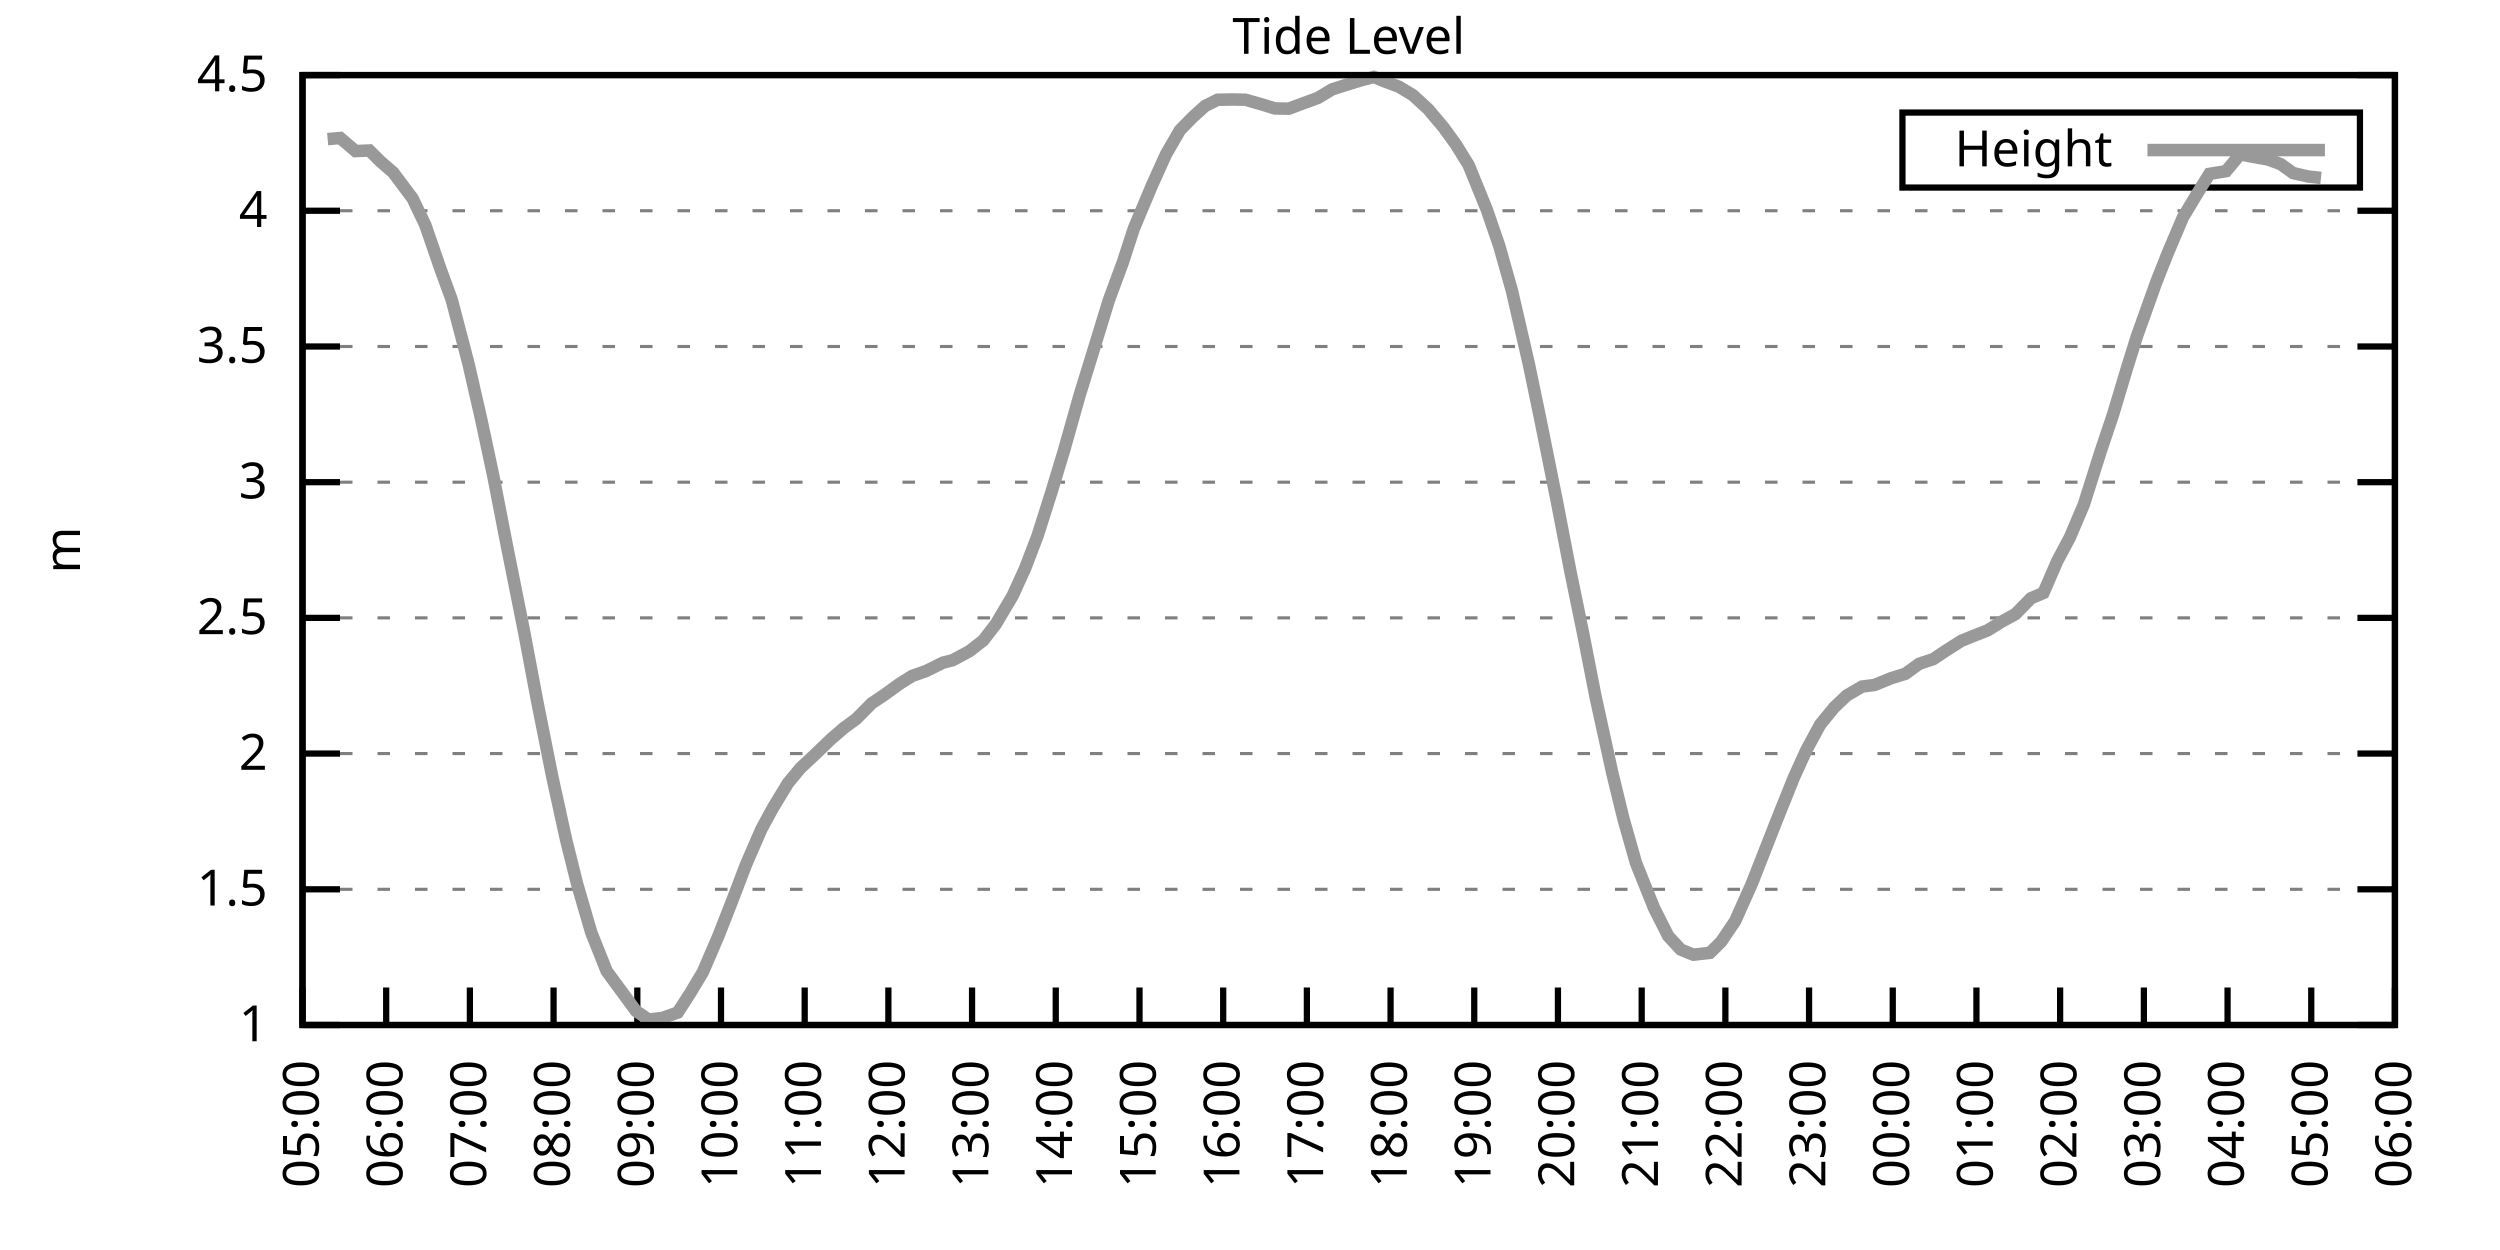
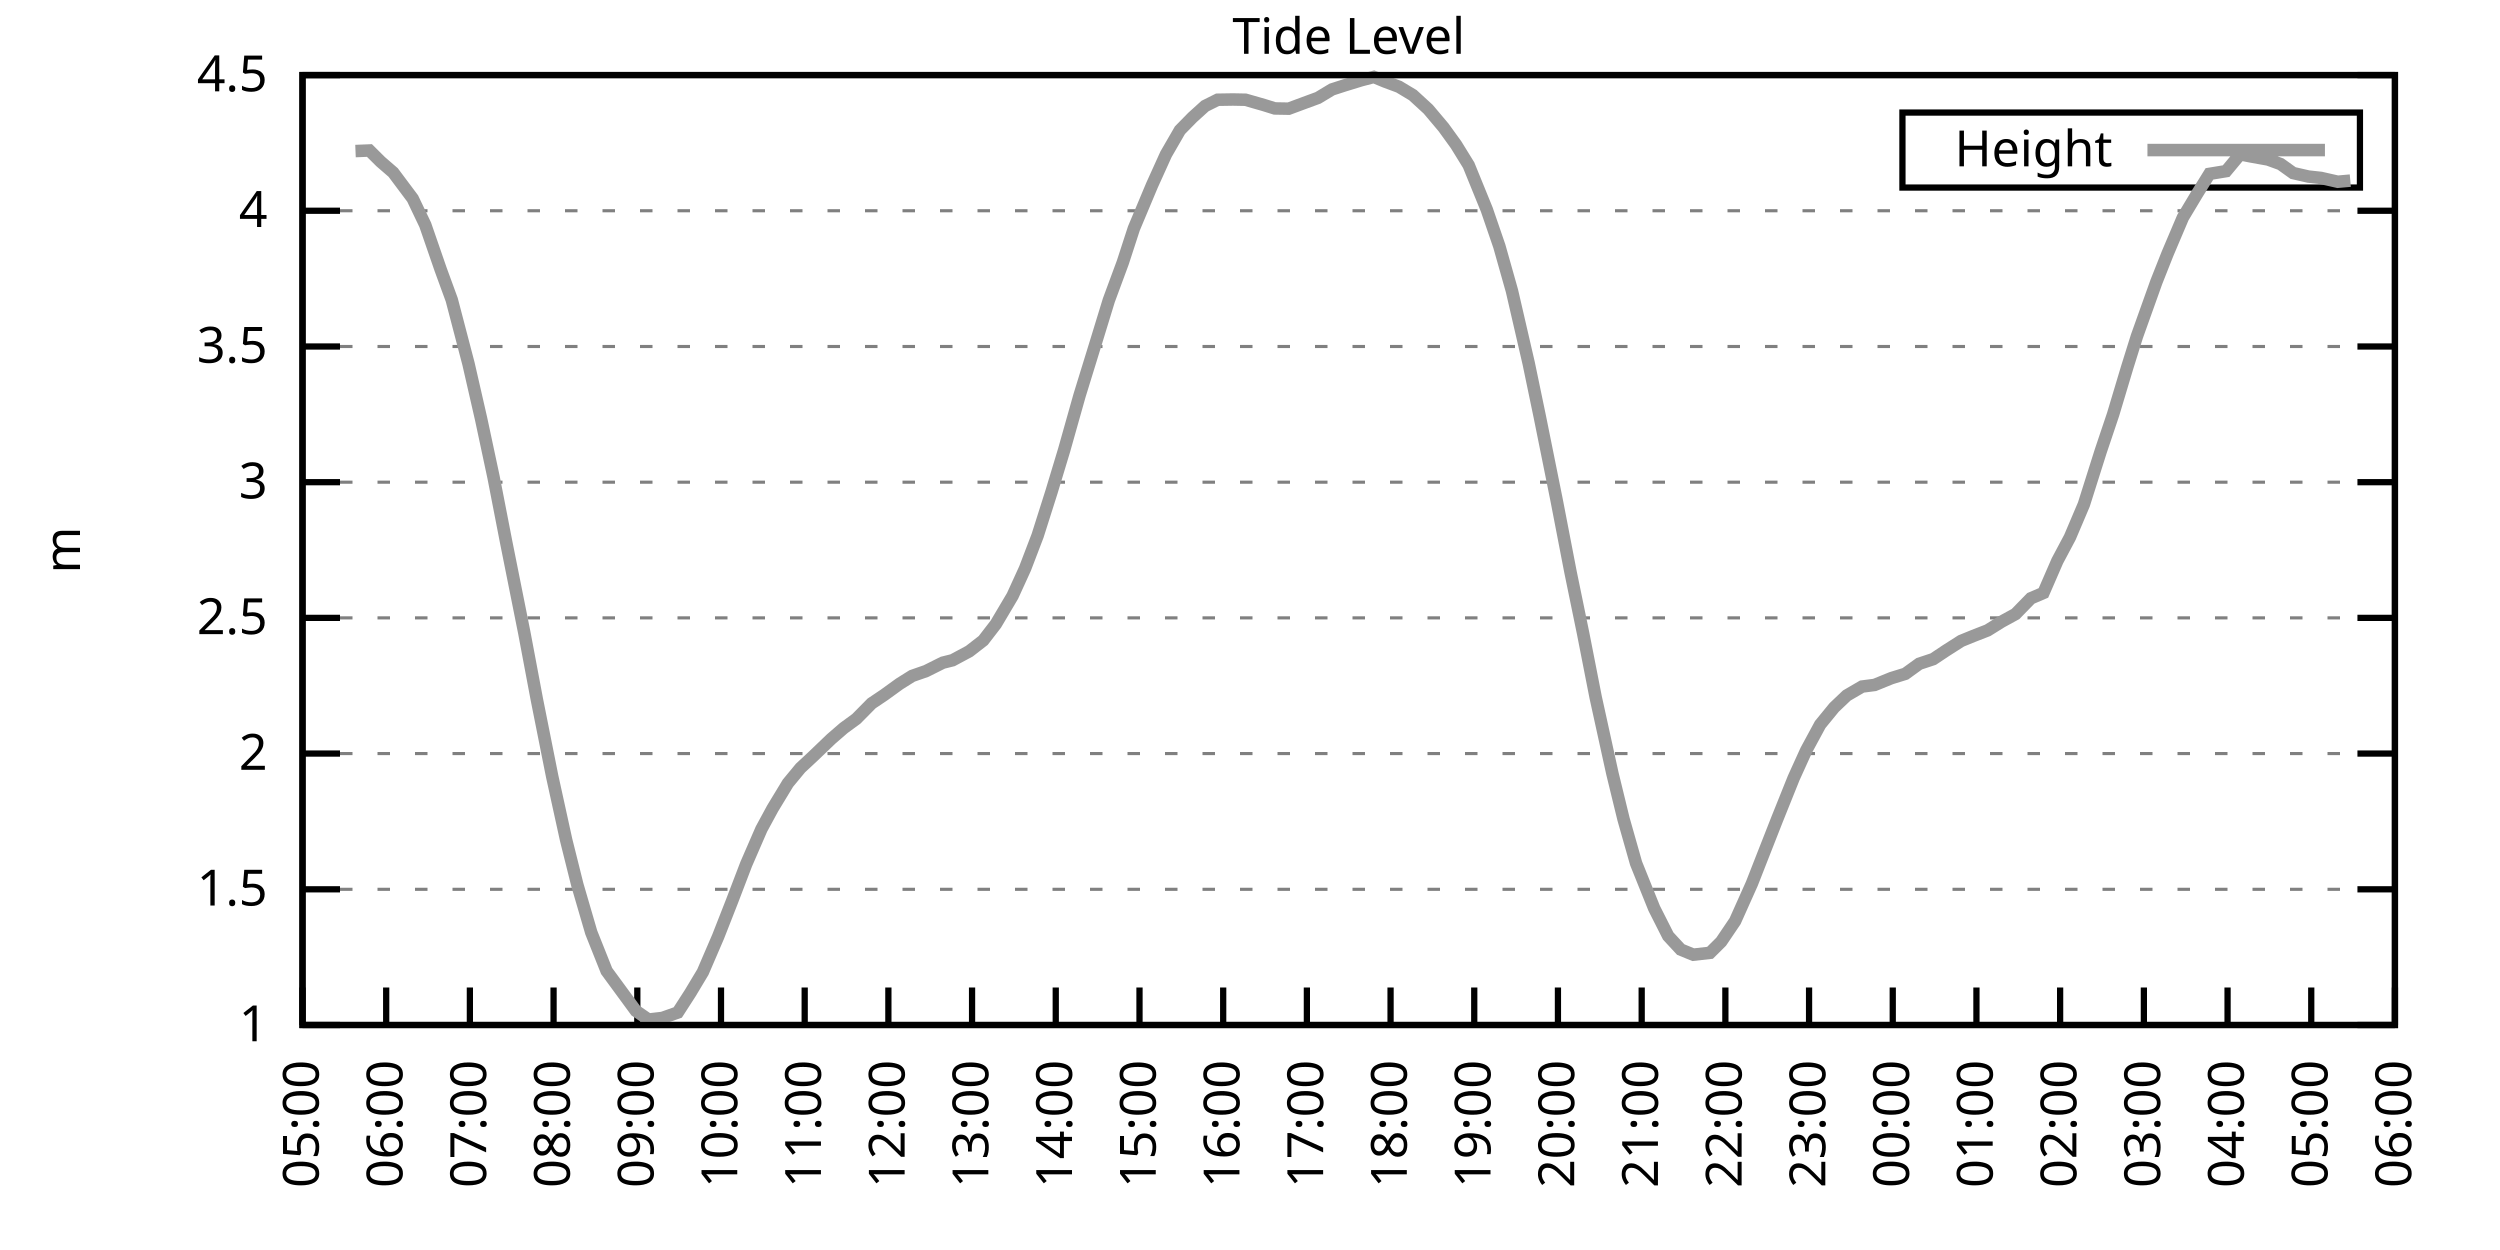
<svg xmlns="http://www.w3.org/2000/svg" xmlns:xlink="http://www.w3.org/1999/xlink" width="400" height="200" viewBox="0 0 400 200">
  <g id="gnuplot_canvas">
    <rect x="0" y="0" width="400" height="200" fill="none" />
    <defs>
      <circle id="gpDot" r="0.5" stroke-width="0.5" stroke="currentColor" />
      <path id="gpPt0" stroke-width="0.333" stroke="currentColor" d="M-1,0 h2 M0,-1 v2" />
      <path id="gpPt1" stroke-width="0.333" stroke="currentColor" d="M-1,-1 L1,1 M1,-1 L-1,1" />
      <path id="gpPt2" stroke-width="0.333" stroke="currentColor" d="M-1,0 L1,0 M0,-1 L0,1 M-1,-1 L1,1 M-1,1 L1,-1" />
      <rect id="gpPt3" stroke-width="0.333" stroke="currentColor" x="-1" y="-1" width="2" height="2" />
      <rect id="gpPt4" stroke-width="0.333" stroke="currentColor" fill="currentColor" x="-1" y="-1" width="2" height="2" />
      <circle id="gpPt5" stroke-width="0.333" stroke="currentColor" cx="0" cy="0" r="1" />
      <use xlink:href="#gpPt5" id="gpPt6" fill="currentColor" stroke="none" />
      <path id="gpPt7" stroke-width="0.333" stroke="currentColor" d="M0,-1.33 L-1.33,0.67 L1.33,0.67 z" />
      <use xlink:href="#gpPt7" id="gpPt8" fill="currentColor" stroke="none" />
      <use xlink:href="#gpPt7" id="gpPt9" stroke="currentColor" transform="rotate(180)" />
      <use xlink:href="#gpPt9" id="gpPt10" fill="currentColor" stroke="none" />
      <use xlink:href="#gpPt3" id="gpPt11" stroke="currentColor" transform="rotate(45)" />
      <use xlink:href="#gpPt11" id="gpPt12" fill="currentColor" stroke="none" />
      <path id="gpPt13" stroke-width="0.333" stroke="currentColor" d="M0,1.330 L1.265,0.411 L0.782,-1.067 L-0.782,-1.076 L-1.265,0.411 z" />
      <use xlink:href="#gpPt13" id="gpPt14" fill="currentColor" stroke="none" />
      <filter id="textbox" filterUnits="objectBoundingBox" x="0" y="0" height="1" width="1">
        <feFlood flood-color="white" flood-opacity="1" result="bgnd" />
        <feComposite in="SourceGraphic" in2="bgnd" operator="atop" />
      </filter>
      <filter id="greybox" filterUnits="objectBoundingBox" x="0" y="0" height="1" width="1">
        <feFlood flood-color="lightgrey" flood-opacity="1" result="grey" />
        <feComposite in="SourceGraphic" in2="grey" operator="atop" />
      </filter>
    </defs>
    <g fill="none" color="white" stroke="currentColor" stroke-width="1.00" stroke-linecap="butt" stroke-linejoin="miter">
</g>
    <g fill="none" color="black" stroke="currentColor" stroke-width="1.00" stroke-linecap="butt" stroke-linejoin="miter">
      <g stroke="none" shape-rendering="crispEdges">
        <polygon fill="rgb(255, 255, 255)" points="48.40,164.00 383.18,164.00 383.18,12.02 48.40,12.02 " />
      </g>
    </g>
    <g fill="none" color="black" stroke="currentColor" stroke-width="1.00" stroke-linecap="butt" stroke-linejoin="miter">
</g>
    <g fill="none" color="black" stroke="black" stroke-width="0.50" stroke-linecap="butt" stroke-linejoin="miter">
</g>
    <g fill="none" color="gray" stroke="currentColor" stroke-width="0.50" stroke-linecap="butt" stroke-linejoin="miter">
      <path stroke="gray" stroke-dasharray="2,4" class="gridline" d="M48.40,164.00 L383.19,164.00  " />
    </g>
    <g fill="none" color="gray" stroke="gray" stroke-width="1.00" stroke-linecap="butt" stroke-linejoin="miter">
</g>
    <g fill="none" color="black" stroke="currentColor" stroke-width="1.00" stroke-linecap="butt" stroke-linejoin="miter">
      <path stroke="black" d="M48.40,164.00 L54.40,164.00 M383.19,164.00 L377.19,164.00  " />
      <g transform="translate(42.80,166.60)" stroke="none" fill="black" font-family="Sans" font-size="8.00" text-anchor="end">
        <text>
          <tspan font-family="Sans"> 1</tspan>
        </text>
      </g>
    </g>
    <g fill="none" color="black" stroke="currentColor" stroke-width="1.00" stroke-linecap="butt" stroke-linejoin="miter">
</g>
    <g fill="none" color="black" stroke="black" stroke-width="0.50" stroke-linecap="butt" stroke-linejoin="miter">
</g>
    <g fill="none" color="gray" stroke="currentColor" stroke-width="0.50" stroke-linecap="butt" stroke-linejoin="miter">
      <path stroke="gray" stroke-dasharray="2,4" class="gridline" d="M48.40,142.29 L383.19,142.29  " />
    </g>
    <g fill="none" color="gray" stroke="gray" stroke-width="1.00" stroke-linecap="butt" stroke-linejoin="miter">
</g>
    <g fill="none" color="black" stroke="currentColor" stroke-width="1.00" stroke-linecap="butt" stroke-linejoin="miter">
      <path stroke="black" d="M48.40,142.29 L54.40,142.29 M383.19,142.29 L377.19,142.29  " />
      <g transform="translate(42.80,144.89)" stroke="none" fill="black" font-family="Sans" font-size="8.00" text-anchor="end">
        <text>
          <tspan font-family="Sans"> 1.5</tspan>
        </text>
      </g>
    </g>
    <g fill="none" color="black" stroke="currentColor" stroke-width="1.00" stroke-linecap="butt" stroke-linejoin="miter">
</g>
    <g fill="none" color="black" stroke="black" stroke-width="0.50" stroke-linecap="butt" stroke-linejoin="miter">
</g>
    <g fill="none" color="gray" stroke="currentColor" stroke-width="0.50" stroke-linecap="butt" stroke-linejoin="miter">
      <path stroke="gray" stroke-dasharray="2,4" class="gridline" d="M48.40,120.57 L383.19,120.57  " />
    </g>
    <g fill="none" color="gray" stroke="gray" stroke-width="1.00" stroke-linecap="butt" stroke-linejoin="miter">
</g>
    <g fill="none" color="black" stroke="currentColor" stroke-width="1.00" stroke-linecap="butt" stroke-linejoin="miter">
      <path stroke="black" d="M48.40,120.57 L54.40,120.57 M383.19,120.57 L377.19,120.57  " />
      <g transform="translate(42.80,123.17)" stroke="none" fill="black" font-family="Sans" font-size="8.00" text-anchor="end">
        <text>
          <tspan font-family="Sans"> 2</tspan>
        </text>
      </g>
    </g>
    <g fill="none" color="black" stroke="currentColor" stroke-width="1.00" stroke-linecap="butt" stroke-linejoin="miter">
</g>
    <g fill="none" color="black" stroke="black" stroke-width="0.50" stroke-linecap="butt" stroke-linejoin="miter">
</g>
    <g fill="none" color="gray" stroke="currentColor" stroke-width="0.50" stroke-linecap="butt" stroke-linejoin="miter">
      <path stroke="gray" stroke-dasharray="2,4" class="gridline" d="M48.40,98.86 L383.19,98.86  " />
    </g>
    <g fill="none" color="gray" stroke="gray" stroke-width="1.00" stroke-linecap="butt" stroke-linejoin="miter">
</g>
    <g fill="none" color="black" stroke="currentColor" stroke-width="1.00" stroke-linecap="butt" stroke-linejoin="miter">
      <path stroke="black" d="M48.40,98.86 L54.40,98.86 M383.19,98.86 L377.19,98.86  " />
      <g transform="translate(42.80,101.46)" stroke="none" fill="black" font-family="Sans" font-size="8.00" text-anchor="end">
        <text>
          <tspan font-family="Sans"> 2.5</tspan>
        </text>
      </g>
    </g>
    <g fill="none" color="black" stroke="currentColor" stroke-width="1.00" stroke-linecap="butt" stroke-linejoin="miter">
</g>
    <g fill="none" color="black" stroke="black" stroke-width="0.50" stroke-linecap="butt" stroke-linejoin="miter">
</g>
    <g fill="none" color="gray" stroke="currentColor" stroke-width="0.50" stroke-linecap="butt" stroke-linejoin="miter">
      <path stroke="gray" stroke-dasharray="2,4" class="gridline" d="M48.40,77.15 L383.19,77.15  " />
    </g>
    <g fill="none" color="gray" stroke="gray" stroke-width="1.00" stroke-linecap="butt" stroke-linejoin="miter">
</g>
    <g fill="none" color="black" stroke="currentColor" stroke-width="1.00" stroke-linecap="butt" stroke-linejoin="miter">
      <path stroke="black" d="M48.40,77.15 L54.40,77.15 M383.19,77.15 L377.19,77.15  " />
      <g transform="translate(42.80,79.75)" stroke="none" fill="black" font-family="Sans" font-size="8.00" text-anchor="end">
        <text>
          <tspan font-family="Sans"> 3</tspan>
        </text>
      </g>
    </g>
    <g fill="none" color="black" stroke="currentColor" stroke-width="1.00" stroke-linecap="butt" stroke-linejoin="miter">
</g>
    <g fill="none" color="black" stroke="black" stroke-width="0.50" stroke-linecap="butt" stroke-linejoin="miter">
</g>
    <g fill="none" color="gray" stroke="currentColor" stroke-width="0.50" stroke-linecap="butt" stroke-linejoin="miter">
      <path stroke="gray" stroke-dasharray="2,4" class="gridline" d="M48.40,55.44 L383.19,55.44  " />
    </g>
    <g fill="none" color="gray" stroke="gray" stroke-width="1.00" stroke-linecap="butt" stroke-linejoin="miter">
</g>
    <g fill="none" color="black" stroke="currentColor" stroke-width="1.00" stroke-linecap="butt" stroke-linejoin="miter">
      <path stroke="black" d="M48.40,55.44 L54.40,55.44 M383.19,55.44 L377.19,55.44  " />
      <g transform="translate(42.80,58.04)" stroke="none" fill="black" font-family="Sans" font-size="8.00" text-anchor="end">
        <text>
          <tspan font-family="Sans"> 3.5</tspan>
        </text>
      </g>
    </g>
    <g fill="none" color="black" stroke="currentColor" stroke-width="1.00" stroke-linecap="butt" stroke-linejoin="miter">
</g>
    <g fill="none" color="black" stroke="black" stroke-width="0.50" stroke-linecap="butt" stroke-linejoin="miter">
</g>
    <g fill="none" color="gray" stroke="currentColor" stroke-width="0.50" stroke-linecap="butt" stroke-linejoin="miter">
      <path stroke="gray" stroke-dasharray="2,4" class="gridline" d="M48.40,33.72 L383.19,33.72  " />
    </g>
    <g fill="none" color="gray" stroke="gray" stroke-width="1.00" stroke-linecap="butt" stroke-linejoin="miter">
</g>
    <g fill="none" color="black" stroke="currentColor" stroke-width="1.00" stroke-linecap="butt" stroke-linejoin="miter">
      <path stroke="black" d="M48.40,33.72 L54.40,33.72 M383.19,33.72 L377.19,33.72  " />
      <g transform="translate(42.80,36.32)" stroke="none" fill="black" font-family="Sans" font-size="8.00" text-anchor="end">
        <text>
          <tspan font-family="Sans"> 4</tspan>
        </text>
      </g>
    </g>
    <g fill="none" color="black" stroke="currentColor" stroke-width="1.00" stroke-linecap="butt" stroke-linejoin="miter">
</g>
    <g fill="none" color="black" stroke="black" stroke-width="0.50" stroke-linecap="butt" stroke-linejoin="miter">
</g>
    <g fill="none" color="gray" stroke="currentColor" stroke-width="0.50" stroke-linecap="butt" stroke-linejoin="miter">
      <path stroke="gray" stroke-dasharray="2,4" class="gridline" d="M48.40,12.01 L383.19,12.01  " />
    </g>
    <g fill="none" color="gray" stroke="gray" stroke-width="1.00" stroke-linecap="butt" stroke-linejoin="miter">
</g>
    <g fill="none" color="black" stroke="currentColor" stroke-width="1.00" stroke-linecap="butt" stroke-linejoin="miter">
      <path stroke="black" d="M48.40,12.01 L54.40,12.01 M383.19,12.01 L377.19,12.01  " />
      <g transform="translate(42.80,14.61)" stroke="none" fill="black" font-family="Sans" font-size="8.00" text-anchor="end">
        <text>
          <tspan font-family="Sans"> 4.5</tspan>
        </text>
      </g>
    </g>
    <g fill="none" color="black" stroke="currentColor" stroke-width="1.00" stroke-linecap="butt" stroke-linejoin="miter">
      <path stroke="black" d="M48.40,164.00 L48.40,158.00  " />
      <g transform="translate(51.00,169.60) rotate(270.00)" stroke="none" fill="black" font-family="Sans" font-size="8.00" text-anchor="end">
        <text>
          <tspan font-family="Sans">05:00</tspan>
        </text>
      </g>
    </g>
    <g fill="none" color="black" stroke="currentColor" stroke-width="1.00" stroke-linecap="butt" stroke-linejoin="miter">
      <path stroke="black" d="M61.79,164.00 L61.79,158.00  " />
      <g transform="translate(64.39,169.60) rotate(270.00)" stroke="none" fill="black" font-family="Sans" font-size="8.00" text-anchor="end">
        <text>
          <tspan font-family="Sans">06:00</tspan>
        </text>
      </g>
    </g>
    <g fill="none" color="black" stroke="currentColor" stroke-width="1.00" stroke-linecap="butt" stroke-linejoin="miter">
      <path stroke="black" d="M75.18,164.00 L75.18,158.00  " />
      <g transform="translate(77.78,169.60) rotate(270.00)" stroke="none" fill="black" font-family="Sans" font-size="8.00" text-anchor="end">
        <text>
          <tspan font-family="Sans">07:00</tspan>
        </text>
      </g>
    </g>
    <g fill="none" color="black" stroke="currentColor" stroke-width="1.00" stroke-linecap="butt" stroke-linejoin="miter">
      <path stroke="black" d="M88.57,164.00 L88.57,158.00  " />
      <g transform="translate(91.17,169.60) rotate(270.00)" stroke="none" fill="black" font-family="Sans" font-size="8.00" text-anchor="end">
        <text>
          <tspan font-family="Sans">08:00</tspan>
        </text>
      </g>
    </g>
    <g fill="none" color="black" stroke="currentColor" stroke-width="1.00" stroke-linecap="butt" stroke-linejoin="miter">
      <path stroke="black" d="M101.97,164.00 L101.97,158.00  " />
      <g transform="translate(104.57,169.60) rotate(270.00)" stroke="none" fill="black" font-family="Sans" font-size="8.00" text-anchor="end">
        <text>
          <tspan font-family="Sans">09:00</tspan>
        </text>
      </g>
    </g>
    <g fill="none" color="black" stroke="currentColor" stroke-width="1.00" stroke-linecap="butt" stroke-linejoin="miter">
      <path stroke="black" d="M115.36,164.00 L115.36,158.00  " />
      <g transform="translate(117.96,169.60) rotate(270.00)" stroke="none" fill="black" font-family="Sans" font-size="8.00" text-anchor="end">
        <text>
          <tspan font-family="Sans">10:00</tspan>
        </text>
      </g>
    </g>
    <g fill="none" color="black" stroke="currentColor" stroke-width="1.00" stroke-linecap="butt" stroke-linejoin="miter">
      <path stroke="black" d="M128.75,164.00 L128.75,158.00  " />
      <g transform="translate(131.35,169.60) rotate(270.00)" stroke="none" fill="black" font-family="Sans" font-size="8.00" text-anchor="end">
        <text>
          <tspan font-family="Sans">11:00</tspan>
        </text>
      </g>
    </g>
    <g fill="none" color="black" stroke="currentColor" stroke-width="1.00" stroke-linecap="butt" stroke-linejoin="miter">
      <path stroke="black" d="M142.14,164.00 L142.14,158.00  " />
      <g transform="translate(144.74,169.60) rotate(270.00)" stroke="none" fill="black" font-family="Sans" font-size="8.00" text-anchor="end">
        <text>
          <tspan font-family="Sans">12:00</tspan>
        </text>
      </g>
    </g>
    <g fill="none" color="black" stroke="currentColor" stroke-width="1.00" stroke-linecap="butt" stroke-linejoin="miter">
      <path stroke="black" d="M155.53,164.00 L155.53,158.00  " />
      <g transform="translate(158.13,169.60) rotate(270.00)" stroke="none" fill="black" font-family="Sans" font-size="8.00" text-anchor="end">
        <text>
          <tspan font-family="Sans">13:00</tspan>
        </text>
      </g>
    </g>
    <g fill="none" color="black" stroke="currentColor" stroke-width="1.00" stroke-linecap="butt" stroke-linejoin="miter">
      <path stroke="black" d="M168.92,164.00 L168.92,158.00  " />
      <g transform="translate(171.52,169.60) rotate(270.00)" stroke="none" fill="black" font-family="Sans" font-size="8.00" text-anchor="end">
        <text>
          <tspan font-family="Sans">14:00</tspan>
        </text>
      </g>
    </g>
    <g fill="none" color="black" stroke="currentColor" stroke-width="1.00" stroke-linecap="butt" stroke-linejoin="miter">
      <path stroke="black" d="M182.32,164.00 L182.32,158.00  " />
      <g transform="translate(184.92,169.60) rotate(270.00)" stroke="none" fill="black" font-family="Sans" font-size="8.00" text-anchor="end">
        <text>
          <tspan font-family="Sans">15:00</tspan>
        </text>
      </g>
    </g>
    <g fill="none" color="black" stroke="currentColor" stroke-width="1.00" stroke-linecap="butt" stroke-linejoin="miter">
      <path stroke="black" d="M195.71,164.00 L195.71,158.00  " />
      <g transform="translate(198.31,169.60) rotate(270.00)" stroke="none" fill="black" font-family="Sans" font-size="8.00" text-anchor="end">
        <text>
          <tspan font-family="Sans">16:00</tspan>
        </text>
      </g>
    </g>
    <g fill="none" color="black" stroke="currentColor" stroke-width="1.00" stroke-linecap="butt" stroke-linejoin="miter">
      <path stroke="black" d="M209.10,164.00 L209.10,158.00  " />
      <g transform="translate(211.70,169.60) rotate(270.00)" stroke="none" fill="black" font-family="Sans" font-size="8.00" text-anchor="end">
        <text>
          <tspan font-family="Sans">17:00</tspan>
        </text>
      </g>
    </g>
    <g fill="none" color="black" stroke="currentColor" stroke-width="1.00" stroke-linecap="butt" stroke-linejoin="miter">
      <path stroke="black" d="M222.49,164.00 L222.49,158.00  " />
      <g transform="translate(225.09,169.60) rotate(270.00)" stroke="none" fill="black" font-family="Sans" font-size="8.00" text-anchor="end">
        <text>
          <tspan font-family="Sans">18:00</tspan>
        </text>
      </g>
    </g>
    <g fill="none" color="black" stroke="currentColor" stroke-width="1.00" stroke-linecap="butt" stroke-linejoin="miter">
      <path stroke="black" d="M235.88,164.00 L235.88,158.00  " />
      <g transform="translate(238.48,169.60) rotate(270.00)" stroke="none" fill="black" font-family="Sans" font-size="8.00" text-anchor="end">
        <text>
          <tspan font-family="Sans">19:00</tspan>
        </text>
      </g>
    </g>
    <g fill="none" color="black" stroke="currentColor" stroke-width="1.00" stroke-linecap="butt" stroke-linejoin="miter">
      <path stroke="black" d="M249.27,164.00 L249.27,158.00  " />
      <g transform="translate(251.87,169.60) rotate(270.00)" stroke="none" fill="black" font-family="Sans" font-size="8.00" text-anchor="end">
        <text>
          <tspan font-family="Sans">20:00</tspan>
        </text>
      </g>
    </g>
    <g fill="none" color="black" stroke="currentColor" stroke-width="1.00" stroke-linecap="butt" stroke-linejoin="miter">
      <path stroke="black" d="M262.67,164.00 L262.67,158.00  " />
      <g transform="translate(265.27,169.60) rotate(270.00)" stroke="none" fill="black" font-family="Sans" font-size="8.00" text-anchor="end">
        <text>
          <tspan font-family="Sans">21:00</tspan>
        </text>
      </g>
    </g>
    <g fill="none" color="black" stroke="currentColor" stroke-width="1.00" stroke-linecap="butt" stroke-linejoin="miter">
      <path stroke="black" d="M276.06,164.00 L276.06,158.00  " />
      <g transform="translate(278.66,169.60) rotate(270.00)" stroke="none" fill="black" font-family="Sans" font-size="8.00" text-anchor="end">
        <text>
          <tspan font-family="Sans">22:00</tspan>
        </text>
      </g>
    </g>
    <g fill="none" color="black" stroke="currentColor" stroke-width="1.00" stroke-linecap="butt" stroke-linejoin="miter">
      <path stroke="black" d="M289.45,164.00 L289.45,158.00  " />
      <g transform="translate(292.05,169.60) rotate(270.00)" stroke="none" fill="black" font-family="Sans" font-size="8.00" text-anchor="end">
        <text>
          <tspan font-family="Sans">23:00</tspan>
        </text>
      </g>
    </g>
    <g fill="none" color="black" stroke="currentColor" stroke-width="1.00" stroke-linecap="butt" stroke-linejoin="miter">
      <path stroke="black" d="M302.84,164.00 L302.84,158.00  " />
      <g transform="translate(305.44,169.60) rotate(270.00)" stroke="none" fill="black" font-family="Sans" font-size="8.00" text-anchor="end">
        <text>
          <tspan font-family="Sans">00:00</tspan>
        </text>
      </g>
    </g>
    <g fill="none" color="black" stroke="currentColor" stroke-width="1.00" stroke-linecap="butt" stroke-linejoin="miter">
      <path stroke="black" d="M316.23,164.00 L316.23,158.00  " />
      <g transform="translate(318.83,169.60) rotate(270.00)" stroke="none" fill="black" font-family="Sans" font-size="8.00" text-anchor="end">
        <text>
          <tspan font-family="Sans">01:00</tspan>
        </text>
      </g>
    </g>
    <g fill="none" color="black" stroke="currentColor" stroke-width="1.00" stroke-linecap="butt" stroke-linejoin="miter">
      <path stroke="black" d="M329.62,164.00 L329.62,158.00  " />
      <g transform="translate(332.22,169.60) rotate(270.00)" stroke="none" fill="black" font-family="Sans" font-size="8.00" text-anchor="end">
        <text>
          <tspan font-family="Sans">02:00</tspan>
        </text>
      </g>
    </g>
    <g fill="none" color="black" stroke="currentColor" stroke-width="1.00" stroke-linecap="butt" stroke-linejoin="miter">
      <path stroke="black" d="M343.02,164.00 L343.02,158.00  " />
      <g transform="translate(345.62,169.60) rotate(270.00)" stroke="none" fill="black" font-family="Sans" font-size="8.00" text-anchor="end">
        <text>
          <tspan font-family="Sans">03:00</tspan>
        </text>
      </g>
    </g>
    <g fill="none" color="black" stroke="currentColor" stroke-width="1.00" stroke-linecap="butt" stroke-linejoin="miter">
      <path stroke="black" d="M356.41,164.00 L356.41,158.00  " />
      <g transform="translate(359.01,169.60) rotate(270.00)" stroke="none" fill="black" font-family="Sans" font-size="8.00" text-anchor="end">
        <text>
          <tspan font-family="Sans">04:00</tspan>
        </text>
      </g>
    </g>
    <g fill="none" color="black" stroke="currentColor" stroke-width="1.00" stroke-linecap="butt" stroke-linejoin="miter">
      <path stroke="black" d="M369.80,164.00 L369.80,158.00  " />
      <g transform="translate(372.40,169.60) rotate(270.00)" stroke="none" fill="black" font-family="Sans" font-size="8.00" text-anchor="end">
        <text>
          <tspan font-family="Sans">05:00</tspan>
        </text>
      </g>
    </g>
    <g fill="none" color="black" stroke="currentColor" stroke-width="1.00" stroke-linecap="butt" stroke-linejoin="miter">
      <path stroke="black" d="M383.19,164.00 L383.19,158.00  " />
      <g transform="translate(385.79,169.60) rotate(270.00)" stroke="none" fill="black" font-family="Sans" font-size="8.00" text-anchor="end">
        <text>
          <tspan font-family="Sans">06:00</tspan>
        </text>
      </g>
    </g>
    <g fill="none" color="black" stroke="currentColor" stroke-width="1.00" stroke-linecap="butt" stroke-linejoin="miter">
</g>
    <g fill="none" color="black" stroke="currentColor" stroke-width="1.00" stroke-linecap="butt" stroke-linejoin="miter">
      <path stroke="black" d="M48.40,12.01 L48.40,164.00 L383.19,164.00 L383.19,12.01 L48.40,12.01 Z  " />
    </g>
    <g fill="none" color="black" stroke="currentColor" stroke-width="1.00" stroke-linecap="butt" stroke-linejoin="miter">
</g>
    <g fill="none" color="black" stroke="currentColor" stroke-width="1.00" stroke-linecap="butt" stroke-linejoin="miter">
      <path stroke="black" d="M304.39,30.01 L304.39,18.01 L377.59,18.01 L377.59,30.01 L304.39,30.01 Z  " />
    </g>
    <g id="Tide_level_plot_1">
      <g fill="none" color="white" stroke="black" stroke-width="2.00" stroke-linecap="butt" stroke-linejoin="miter">
</g>
      <g fill="none" color="black" stroke="currentColor" stroke-width="2.00" stroke-linecap="butt" stroke-linejoin="miter">
        <g transform="translate(337.99,26.61)" stroke="none" fill="black" font-family="Sans" font-size="8.00" text-anchor="end">
          <text>
            <tspan font-family="Sans">Height</tspan>
          </text>
        </g>
      </g>
      <g fill="none" color="black" stroke="currentColor" stroke-width="2.00" stroke-linecap="butt" stroke-linejoin="miter">
-         <path stroke="rgb(153, 153, 153)" d="M343.59,24.01 L371.99,24.01 M52.42,22.26 L54.43,22.08 L56.88,24.17 L59.11,24.08 L60.90,25.86 L62.91,27.60   L66.03,31.77 L68.04,35.98 L70.50,43.10 L72.28,47.97 L74.96,58.21 L76.97,66.99 L78.98,76.41 L80.99,86.75   L83.89,101.25 L85.90,111.93 L88.35,124.22 L90.58,134.38 L92.37,141.55 L94.60,149.19 L97.06,155.36 L101.74,161.74   L103.75,163.13 L105.98,162.87 L108.44,162.00 L110.45,158.88 L112.46,155.53 L114.91,149.84 L117.14,144.15 L119.38,138.29   L121.83,132.65 L123.62,129.35 L126.07,125.31 L128.08,122.88 L130.09,121.01 L132.99,118.23 L135.00,116.49 L137.01,115.02   L139.46,112.54 L141.47,111.19 L143.93,109.41 L145.94,108.15 L148.17,107.37 L150.85,106.03 L152.41,105.64 L155.09,104.20   L157.32,102.47 L159.33,99.86 L162.01,95.34 L164.01,90.96 L166.02,85.70 L168.25,78.67 L170.26,72.02 L172.72,63.30   L175.40,54.61 L177.41,48.05 L179.64,42.02 L181.42,36.55 L184.32,29.64 L186.56,24.69 L188.79,20.83 L190.80,18.78   L192.81,16.96 L194.81,15.96 L197.27,15.92 L199.28,15.96 L202.18,16.79 L203.97,17.35 L206.20,17.39 L208.65,16.48   L210.88,15.66 L213.12,14.31 L215.13,13.66 L217.80,12.84 L219.81,12.31 L221.60,13.05 L223.83,13.88 L226.06,15.22   L228.52,17.48 L230.97,20.39 L232.98,23.17 L234.99,26.43 L237.89,33.55 L239.90,39.41 L241.91,46.53 L244.59,58.13   L246.37,66.68 L249.05,79.97 L251.28,91.52 L253.29,101.29 L255.30,111.54 L257.98,123.74 L259.76,131.04 L261.77,138.12   L264.67,145.33 L266.91,149.76 L268.92,151.93 L270.92,152.75 L273.60,152.45 L275.39,150.67 L277.62,147.37 L280.30,141.38   L282.31,136.25 L284.32,131.13 L286.99,124.48 L289.00,120.05 L291.23,115.93 L293.47,113.19 L295.48,111.28 L297.93,109.85   L299.94,109.59 L302.62,108.50 L304.85,107.81 L307.08,106.20 L309.31,105.46 L311.32,104.12 L313.78,102.55 L315.79,101.73   L318.02,100.86 L320.25,99.47 L322.48,98.25 L324.94,95.73 L326.95,94.87 L329.18,89.74 L331.19,85.96 L333.42,80.71   L336.10,72.24 L338.10,66.29 L340.34,58.82 L341.90,53.83 L345.02,45.10 L346.81,40.58 L349.26,34.81 L351.50,31.07   L353.51,27.82 L356.18,27.38 L358.42,24.69 L360.20,25.04 L362.88,25.52 L364.89,26.25 L366.90,27.69 L369.35,28.25   L371.36,28.47  " />
+         <path stroke="rgb(153, 153, 153)" d="M343.59,24.01 L371.99,24.01 M56.88,24.17 L59.11,24.08 L60.90,25.86 L62.91,27.60 L66.03,31.77 L68.04,35.98   L70.50,43.10 L72.28,47.97 L74.96,58.21 L76.97,66.99 L78.98,76.41 L80.99,86.75 L83.89,101.25 L85.90,111.93   L88.35,124.22 L90.58,134.38 L92.37,141.55 L94.60,149.19 L97.06,155.36 L101.74,161.74 L103.75,163.13 L105.98,162.87   L108.44,162.00 L110.45,158.88 L112.46,155.53 L114.91,149.84 L117.14,144.15 L119.38,138.29 L121.83,132.65 L123.62,129.35   L126.07,125.31 L128.08,122.88 L130.09,121.01 L132.99,118.23 L135.00,116.49 L137.01,115.02 L139.46,112.54 L141.47,111.19   L143.93,109.41 L145.94,108.15 L148.17,107.37 L150.85,106.03 L152.41,105.64 L155.09,104.20 L157.32,102.47 L159.33,99.86   L162.01,95.34 L164.01,90.96 L166.02,85.70 L168.25,78.67 L170.26,72.02 L172.72,63.30 L175.40,54.61 L177.41,48.05   L179.64,42.02 L181.42,36.55 L184.32,29.64 L186.56,24.69 L188.79,20.83 L190.80,18.78 L192.81,16.96 L194.81,15.96   L197.27,15.92 L199.28,15.96 L202.18,16.79 L203.97,17.35 L206.20,17.39 L208.65,16.48 L210.88,15.66 L213.12,14.31   L215.13,13.66 L217.80,12.84 L219.81,12.31 L221.60,13.05 L223.83,13.88 L226.06,15.22 L228.52,17.48 L230.97,20.39   L232.98,23.17 L234.99,26.43 L237.89,33.55 L239.90,39.41 L241.91,46.53 L244.59,58.13 L246.37,66.68 L249.05,79.97   L251.28,91.52 L253.29,101.29 L255.30,111.54 L257.98,123.74 L259.76,131.04 L261.77,138.12 L264.67,145.33 L266.91,149.76   L268.92,151.93 L270.92,152.75 L273.60,152.45 L275.39,150.67 L277.62,147.37 L280.30,141.38 L282.31,136.25 L284.32,131.13   L286.99,124.48 L289.00,120.05 L291.23,115.93 L293.47,113.19 L295.48,111.28 L297.93,109.85 L299.94,109.59 L302.62,108.50   L304.85,107.81 L307.08,106.20 L309.31,105.46 L311.32,104.12 L313.78,102.55 L315.79,101.73 L318.02,100.86 L320.25,99.47   L322.48,98.25 L324.94,95.73 L326.95,94.87 L329.18,89.74 L331.19,85.96 L333.42,80.71 L336.10,72.24 L338.10,66.29   L340.34,58.82 L341.90,53.83 L345.02,45.10 L346.81,40.58 L349.26,34.81 L351.50,31.07 L353.51,27.82 L356.18,27.38   L358.42,24.69 L360.20,25.04 L362.88,25.52 L364.89,26.25 L366.90,27.69 L369.35,28.25 L371.36,28.47 L374.04,29.08   L376.05,28.90  " />
      </g>
    </g>
    <g fill="none" color="black" stroke="currentColor" stroke-width="2.00" stroke-linecap="butt" stroke-linejoin="miter">
</g>
    <g fill="none" color="black" stroke="black" stroke-width="1.00" stroke-linecap="butt" stroke-linejoin="miter">
</g>
    <g fill="none" color="black" stroke="currentColor" stroke-width="1.00" stroke-linecap="butt" stroke-linejoin="miter">
      <path stroke="black" d="M48.40,12.01 L48.40,164.00 L383.19,164.00 L383.19,12.01 L48.40,12.01 Z  " />
      <g transform="translate(12.80,88.01) rotate(270.00)" stroke="none" fill="black" font-family="Sans" font-size="8.00" text-anchor="middle">
        <text>
          <tspan font-family="Sans">m</tspan>
        </text>
      </g>
    </g>
    <g fill="none" color="black" stroke="currentColor" stroke-width="1.00" stroke-linecap="butt" stroke-linejoin="miter">
</g>
    <g fill="none" color="black" stroke="currentColor" stroke-width="1.00" stroke-linecap="butt" stroke-linejoin="miter">
      <g transform="translate(215.79,8.61)" stroke="none" fill="black" font-family="Sans" font-size="8.00" text-anchor="middle">
        <text>
          <tspan font-family="Sans">Tide Level</tspan>
        </text>
      </g>
    </g>
    <g fill="none" color="black" stroke="currentColor" stroke-width="1.00" stroke-linecap="butt" stroke-linejoin="miter">
</g>
  </g>
</svg>
